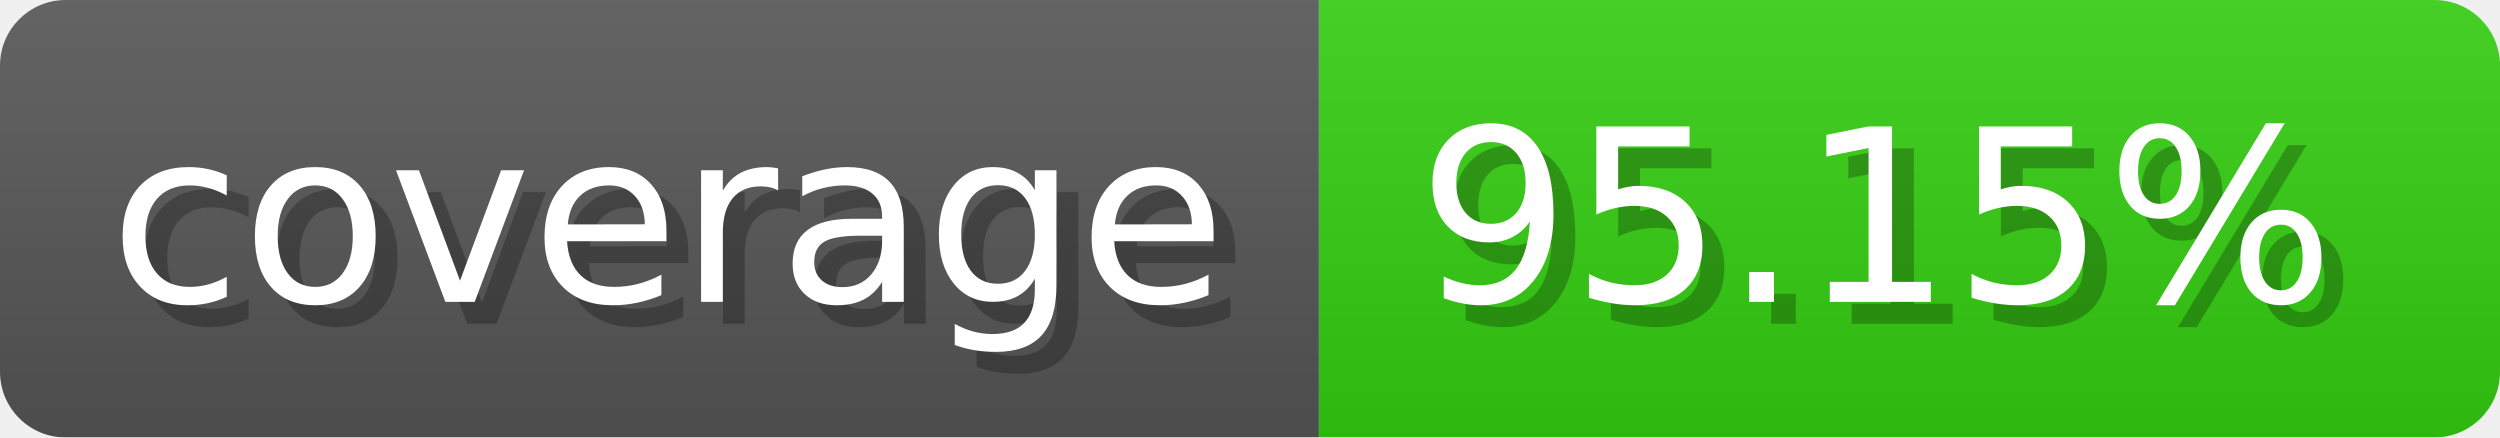
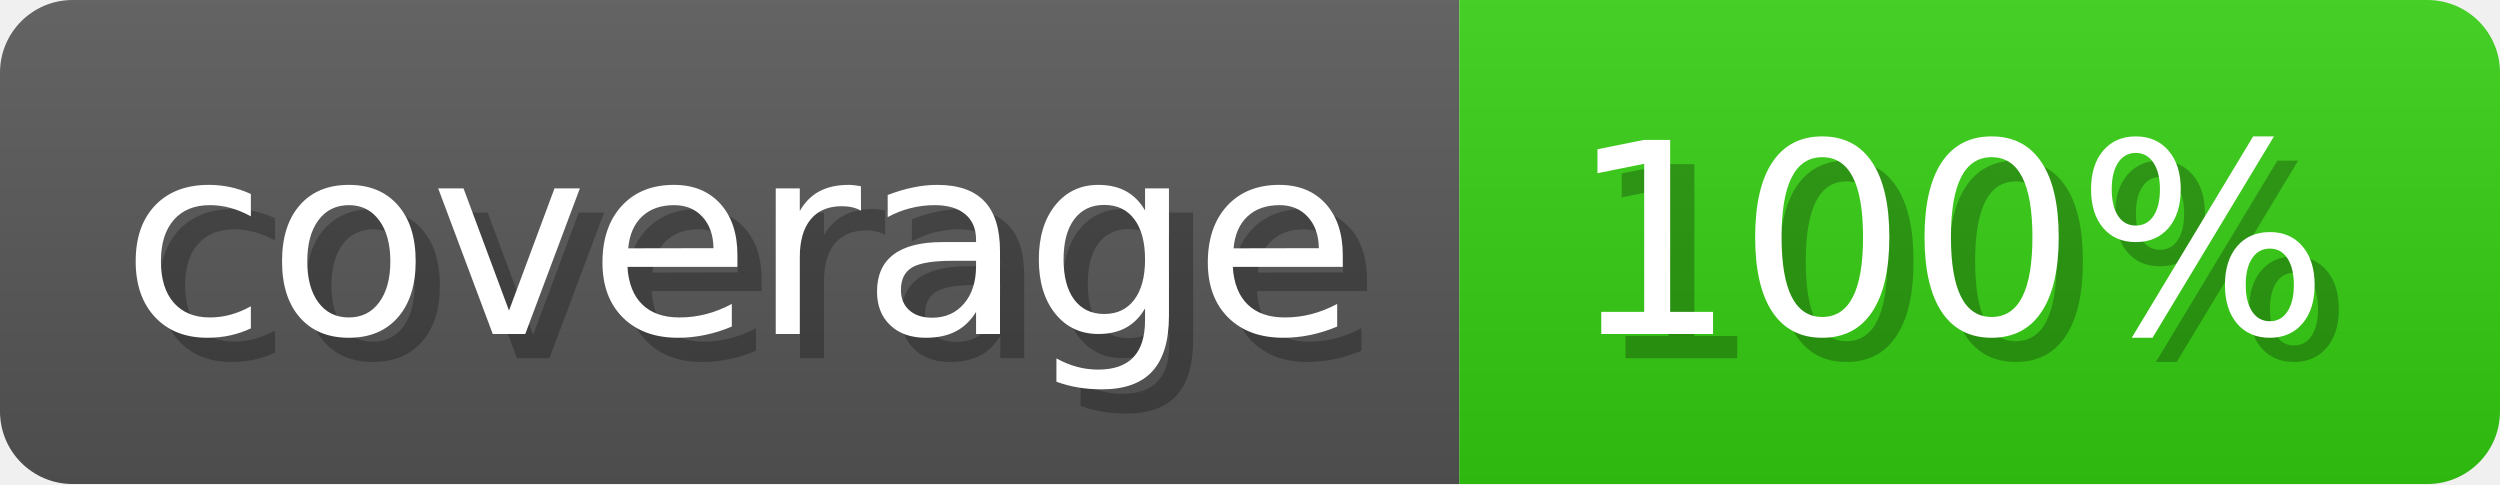
- <svg xmlns="http://www.w3.org/2000/svg" width="114.3" height="20" viewBox="0 0 1143 200" role="img" aria-label="coverage: 95.15%">
-   <linearGradient id="KFtwV" x2="0" y2="100%">
+ <svg xmlns="http://www.w3.org/2000/svg" width="103.3" height="20" viewBox="0 0 1033 200" role="img" aria-label="coverage: 100%">
+   <linearGradient id="OlQEY" x2="0" y2="100%">
    <stop offset="0" stop-opacity=".1" stop-color="#EEE" />
    <stop offset="1" stop-opacity=".1" />
  </linearGradient>
-   <mask id="RtFmi">
-     <rect width="1143" height="200" rx="30" fill="#FFF" />
+   <mask id="jWxKz">
+     <rect width="1033" height="200" rx="30" fill="#FFF" />
  </mask>
-   <g mask="url(#RtFmi)">
+   <g mask="url(#jWxKz)">
    <rect width="603" height="200" fill="#555" />
-     <rect width="540" height="200" fill="#3C1" x="603" />
-     <rect width="1143" height="200" fill="url(#KFtwV)" />
+     <rect width="430" height="200" fill="#3C1" x="603" />
+     <rect width="1033" height="200" fill="url(#OlQEY)" />
  </g>
  <g aria-hidden="true" fill="#fff" text-anchor="start" font-family="Verdana,DejaVu Sans,sans-serif" font-size="110">
    <text x="60" y="148" textLength="503" fill="#000" opacity="0.25">coverage</text>
    <text x="50" y="138" textLength="503">coverage</text>
-     <text x="658" y="148" textLength="440" fill="#000" opacity="0.25">95.15%</text>
-     <text x="648" y="138" textLength="440">95.15%</text>
+     <text x="658" y="148" textLength="330" fill="#000" opacity="0.25">100%</text>
+     <text x="648" y="138" textLength="330">100%</text>
  </g>
</svg>
